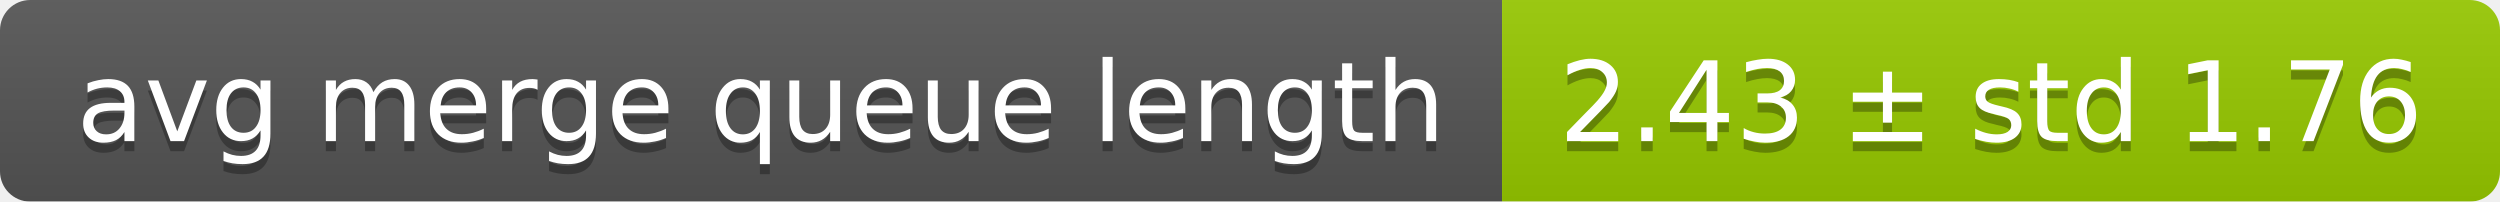
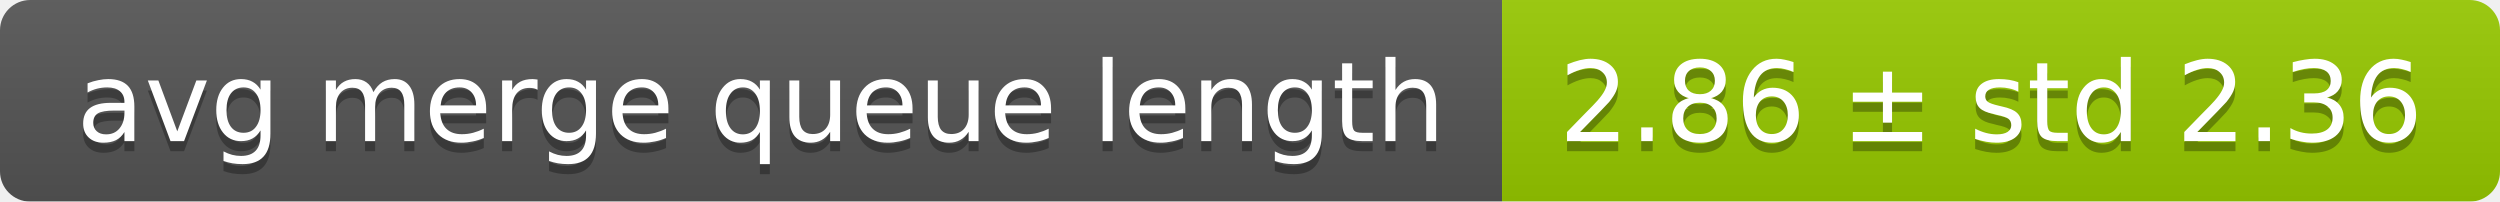
<svg xmlns="http://www.w3.org/2000/svg" width="248" height="20">
  <linearGradient id="smooth" x2="0" y2="100%">
    <stop offset="0" stop-color="#bbb" stop-opacity=".1" />
    <stop offset="1" stop-opacity=".1" />
  </linearGradient>
  <mask id="round">
    <rect width="248" height="20" rx="3" fill="#fff" />
  </mask>
  <g mask="url(#round)">
    <rect width="149" height="20" fill="#555" />
    <rect x="149" width="99" height="20" fill="#97ca00" />
    <rect width="248" height="20" fill="url(#smooth)" />
  </g>
  <g fill="#fff" text-anchor="middle" font-family="DejaVu Sans,Verdana,Geneva,sans-serif" font-size="11">
    <text x="75.5" y="15" fill="#010101" fill-opacity=".3">avg merge queue length</text>
    <text x="75.5" y="14">avg merge queue length</text>
-     <text x="197.5" y="15" fill="#010101" fill-opacity=".3">2.43 ± std 1.76</text>
-     <text x="197.5" y="14">2.43 ± std 1.76</text>
+     <text x="197.5" y="15" fill="#010101" fill-opacity=".3">2.86 ± std 2.36</text>
+     <text x="197.5" y="14">2.86 ± std 2.36</text>
  </g>
</svg>
